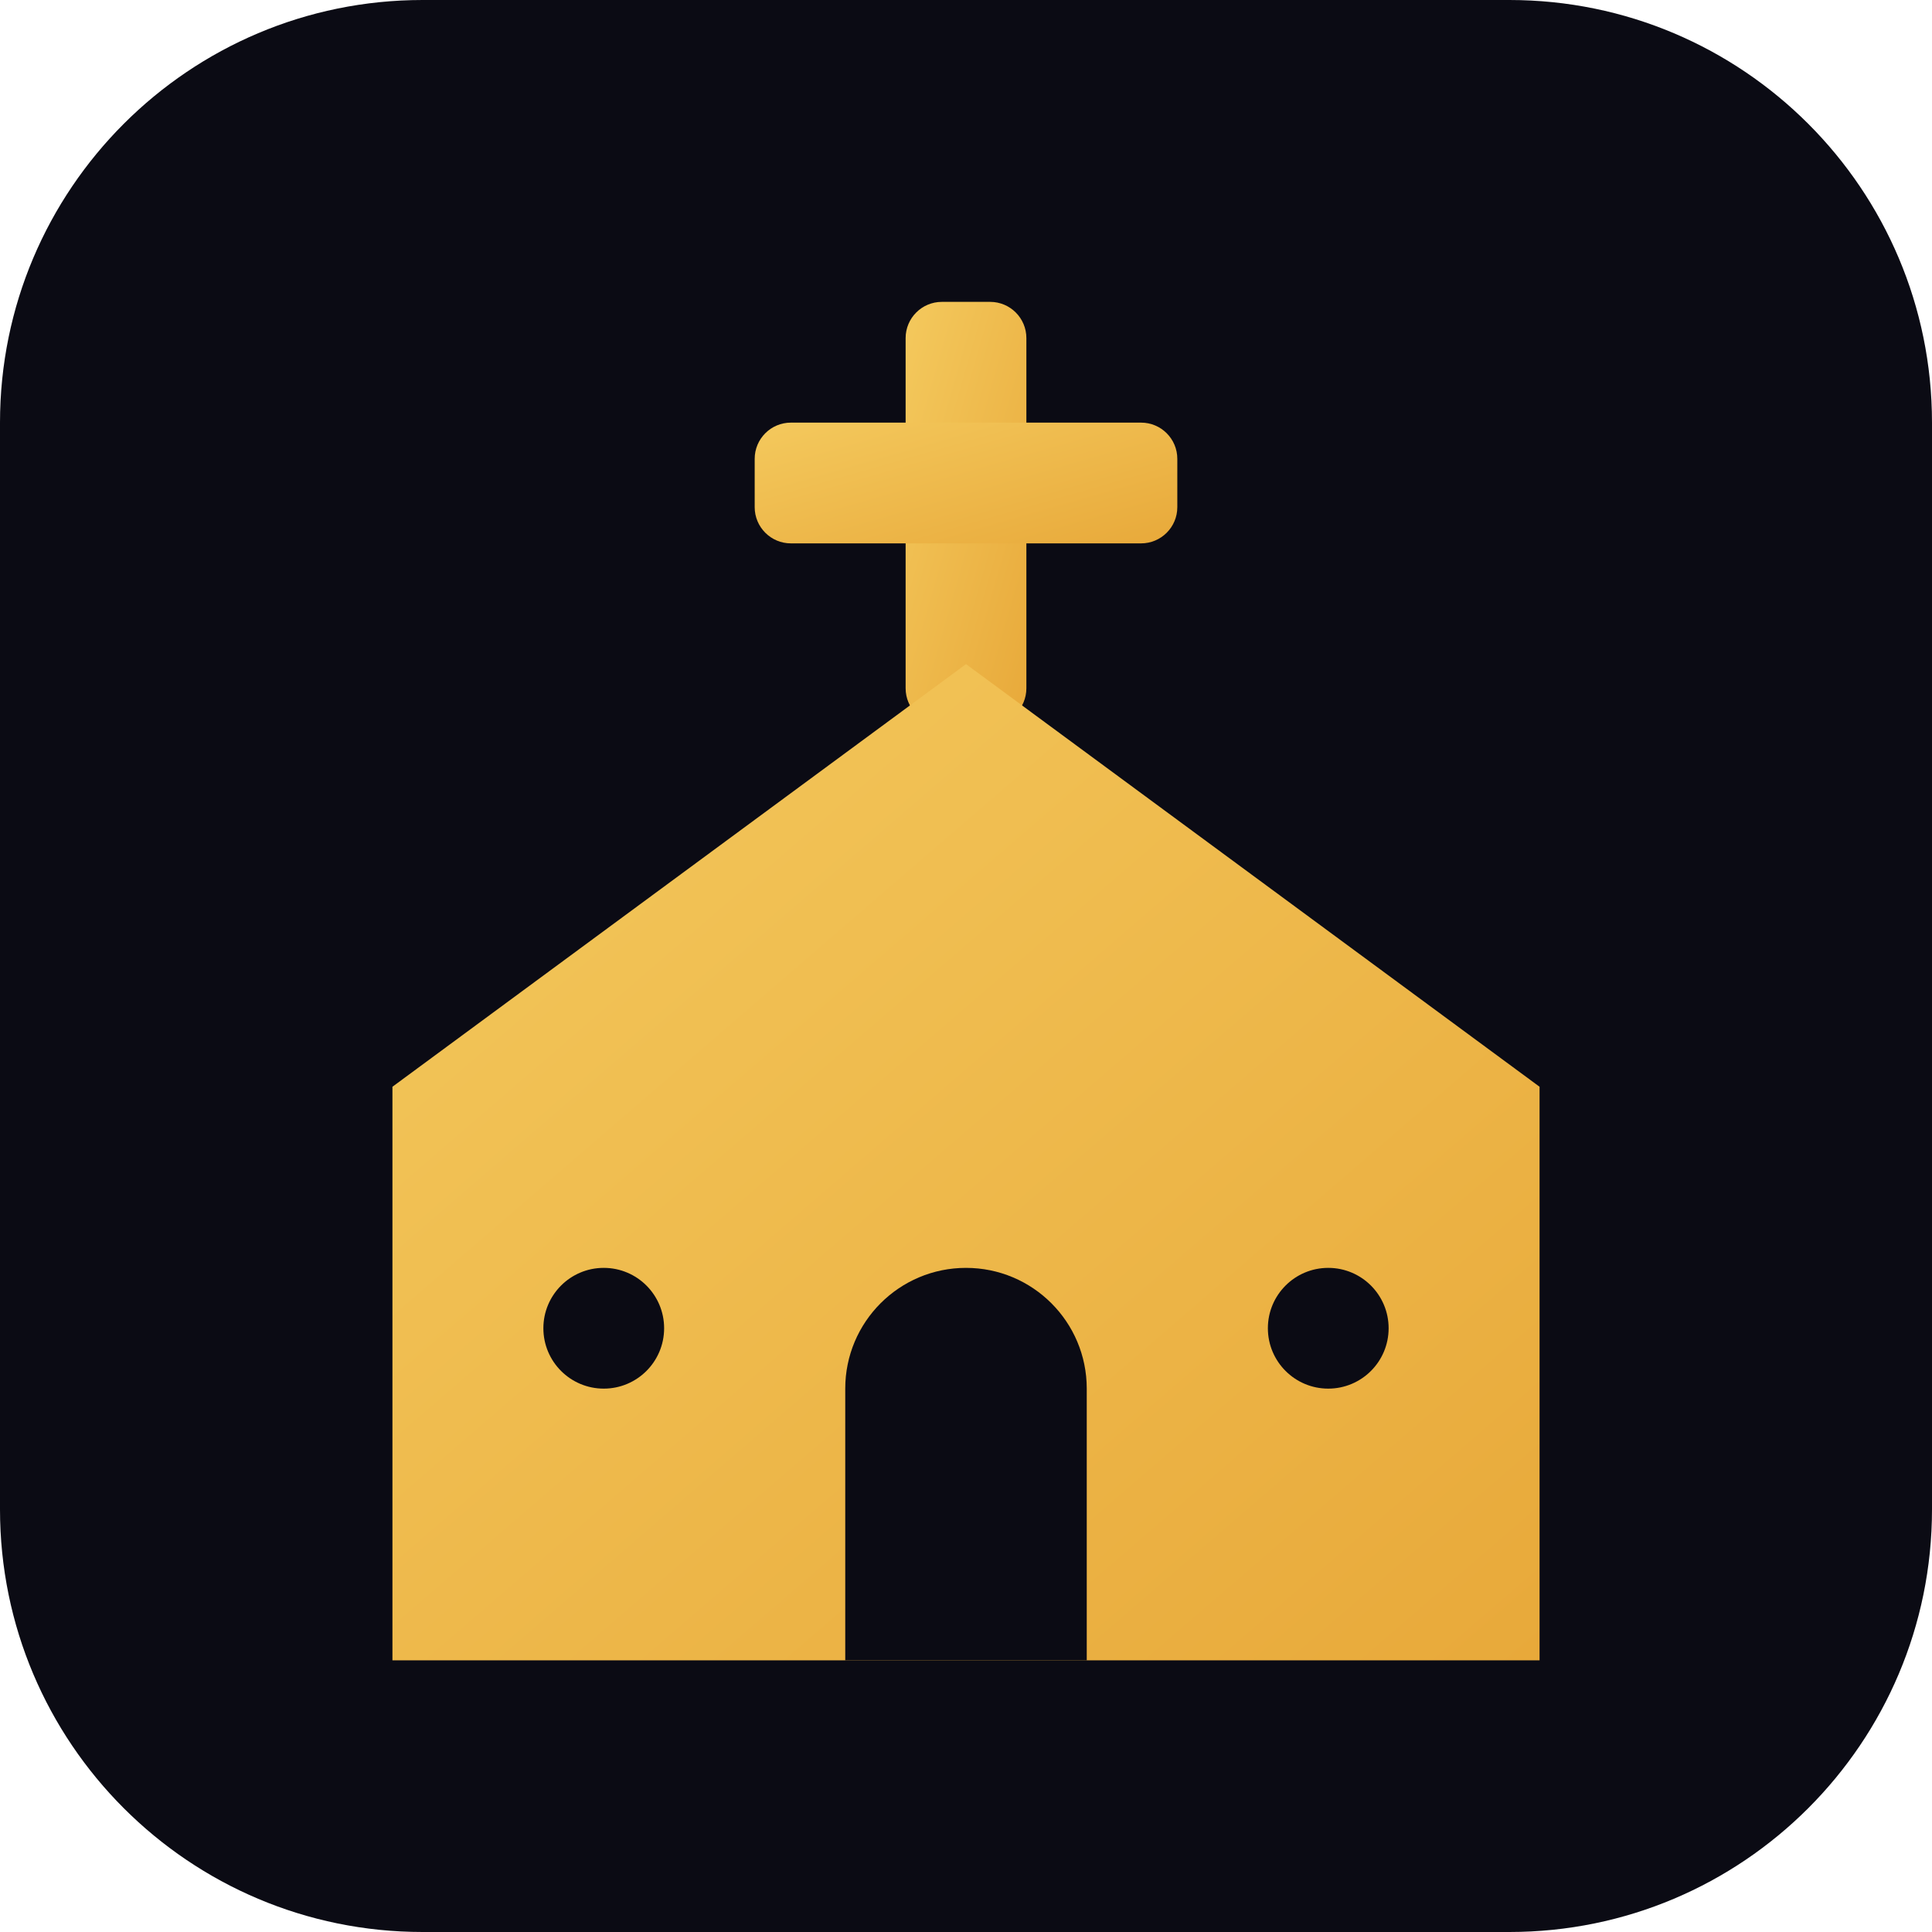
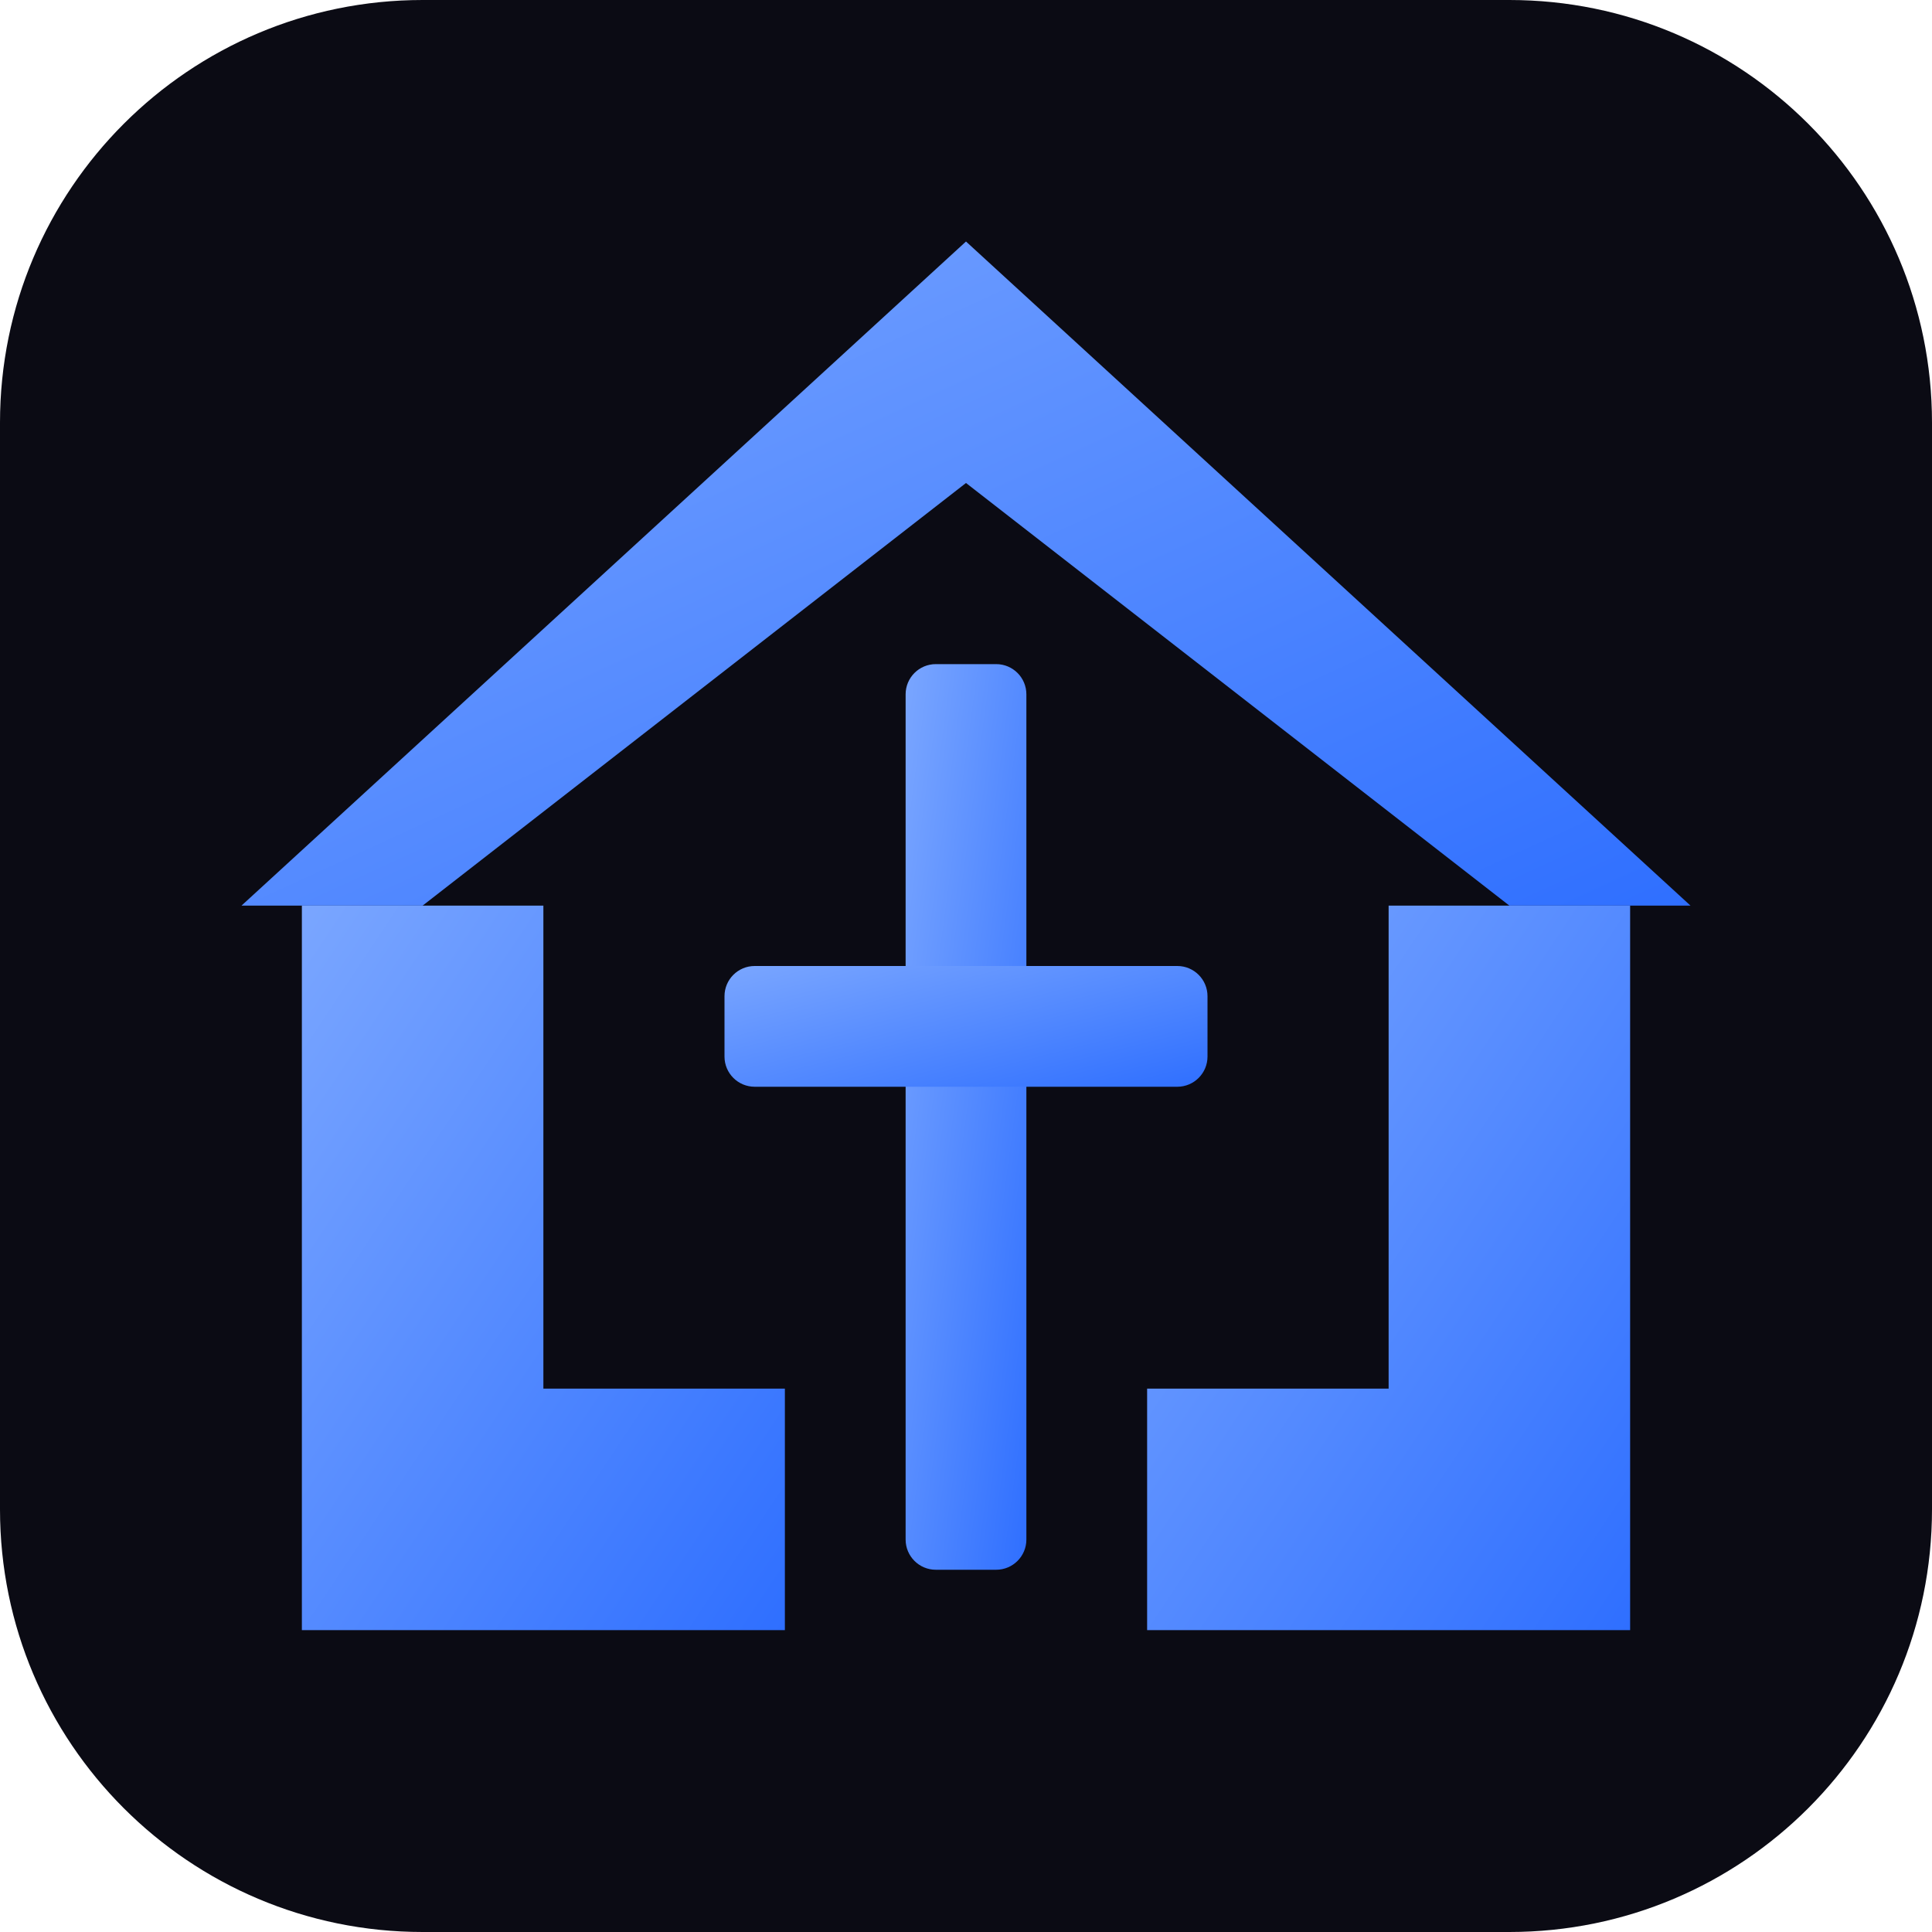
<svg xmlns="http://www.w3.org/2000/svg" viewBox="0 0 64 64">
  <defs>
    <linearGradient id="g" x1="0" y1="0" x2="1" y2="1">
-       <stop offset="0%" stop-color="#f4c95d" />
-       <stop offset="100%" stop-color="#e8a93a" />
+       <stop offset="0%" stop-color="#7aa6ff" />
+       <stop offset="100%" stop-color="#2f6fff" />
    </linearGradient>
  </defs>
  <rect width="64" height="64" rx="14" fill="#0b0b14" />
  <g fill="url(#g)">
-     <rect x="30" y="10" width="4" height="14" rx="1.2" />
-     <rect x="25" y="14" width="14" height="4" rx="1.2" />
-     <path d="M32 22 L13 36 V55 H51 V36 Z" />
+     <path d="M32 8 L8 30 L14 30 L32 16 L50 30 L56 30 Z" />
+     <path d="M10 30 H18 V46 H26 V54 H10 Z" />
+     <path d="M54 30 H46 V46 H38 V54 H54 Z" />
+     <rect x="30" y="22" width="4" height="30" rx="1" />
+     <rect x="24" y="32" width="16" height="4" rx="1" />
  </g>
-   <path d="M28 55 V46 a4 4 0 0 1 8 0 V55 Z" fill="#0b0b14" />
-   <circle cx="20" cy="44" r="2" fill="#0b0b14" />
-   <circle cx="44" cy="44" r="2" fill="#0b0b14" />
</svg>
